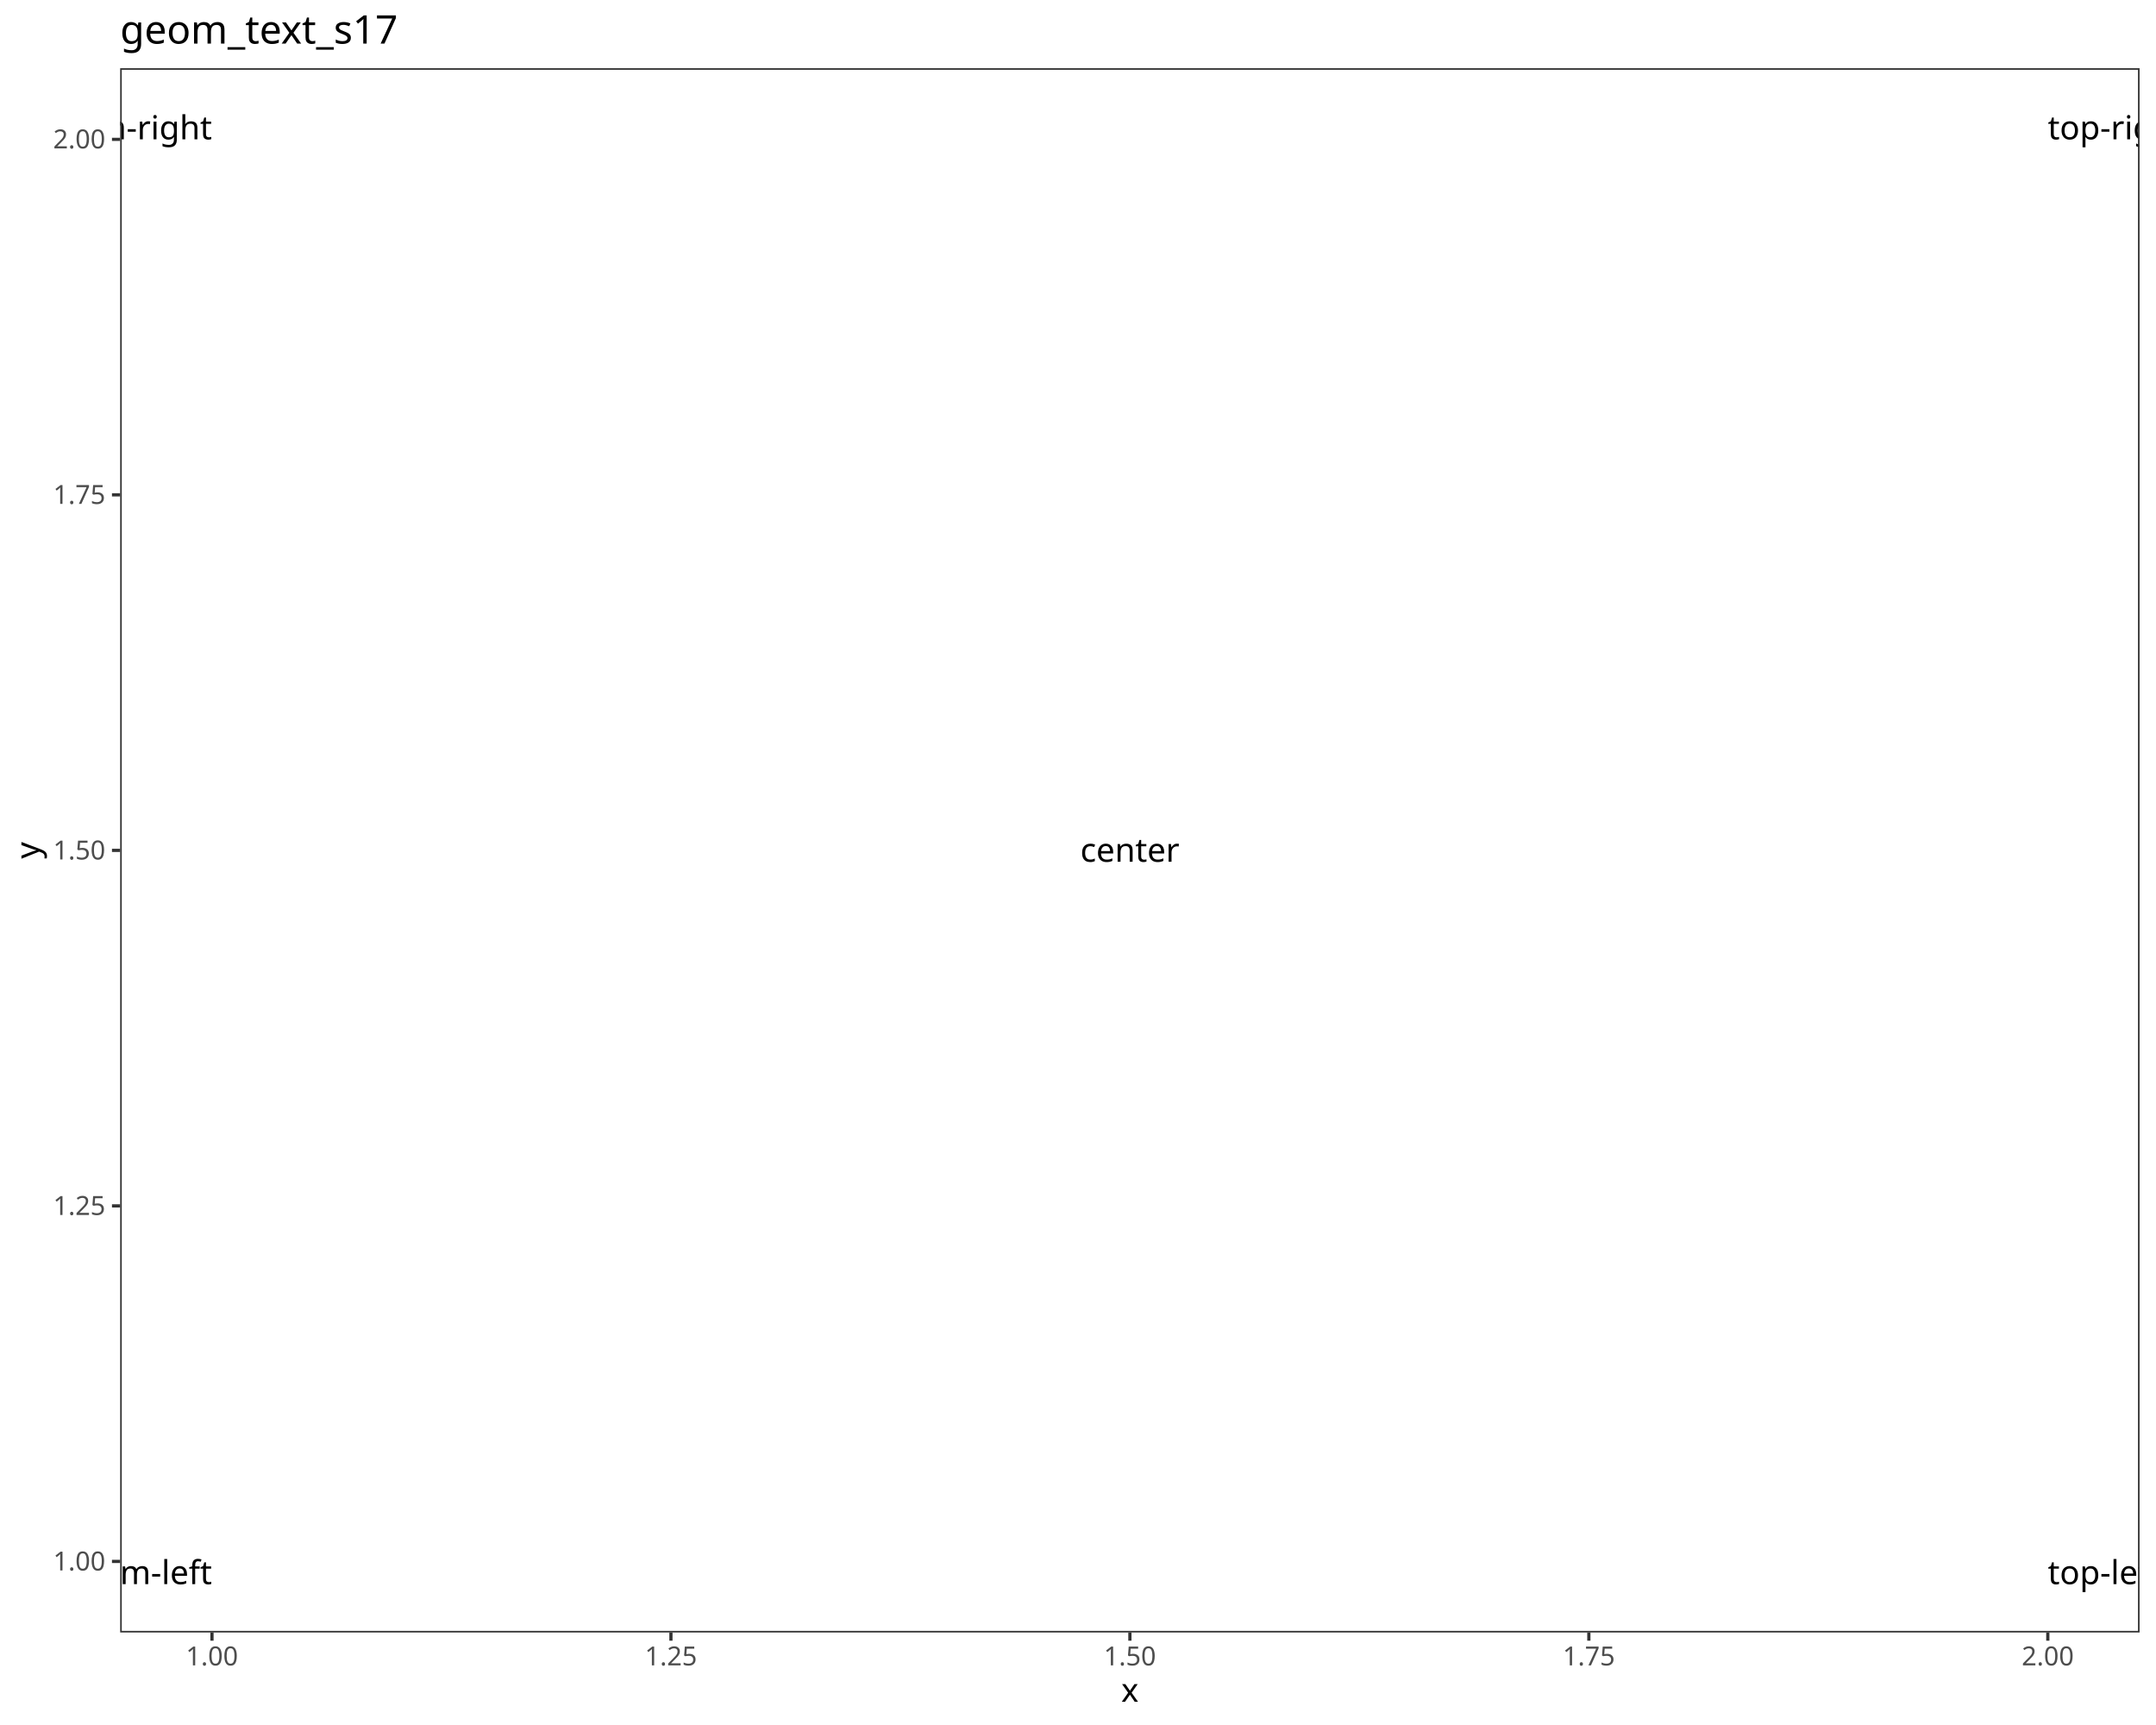
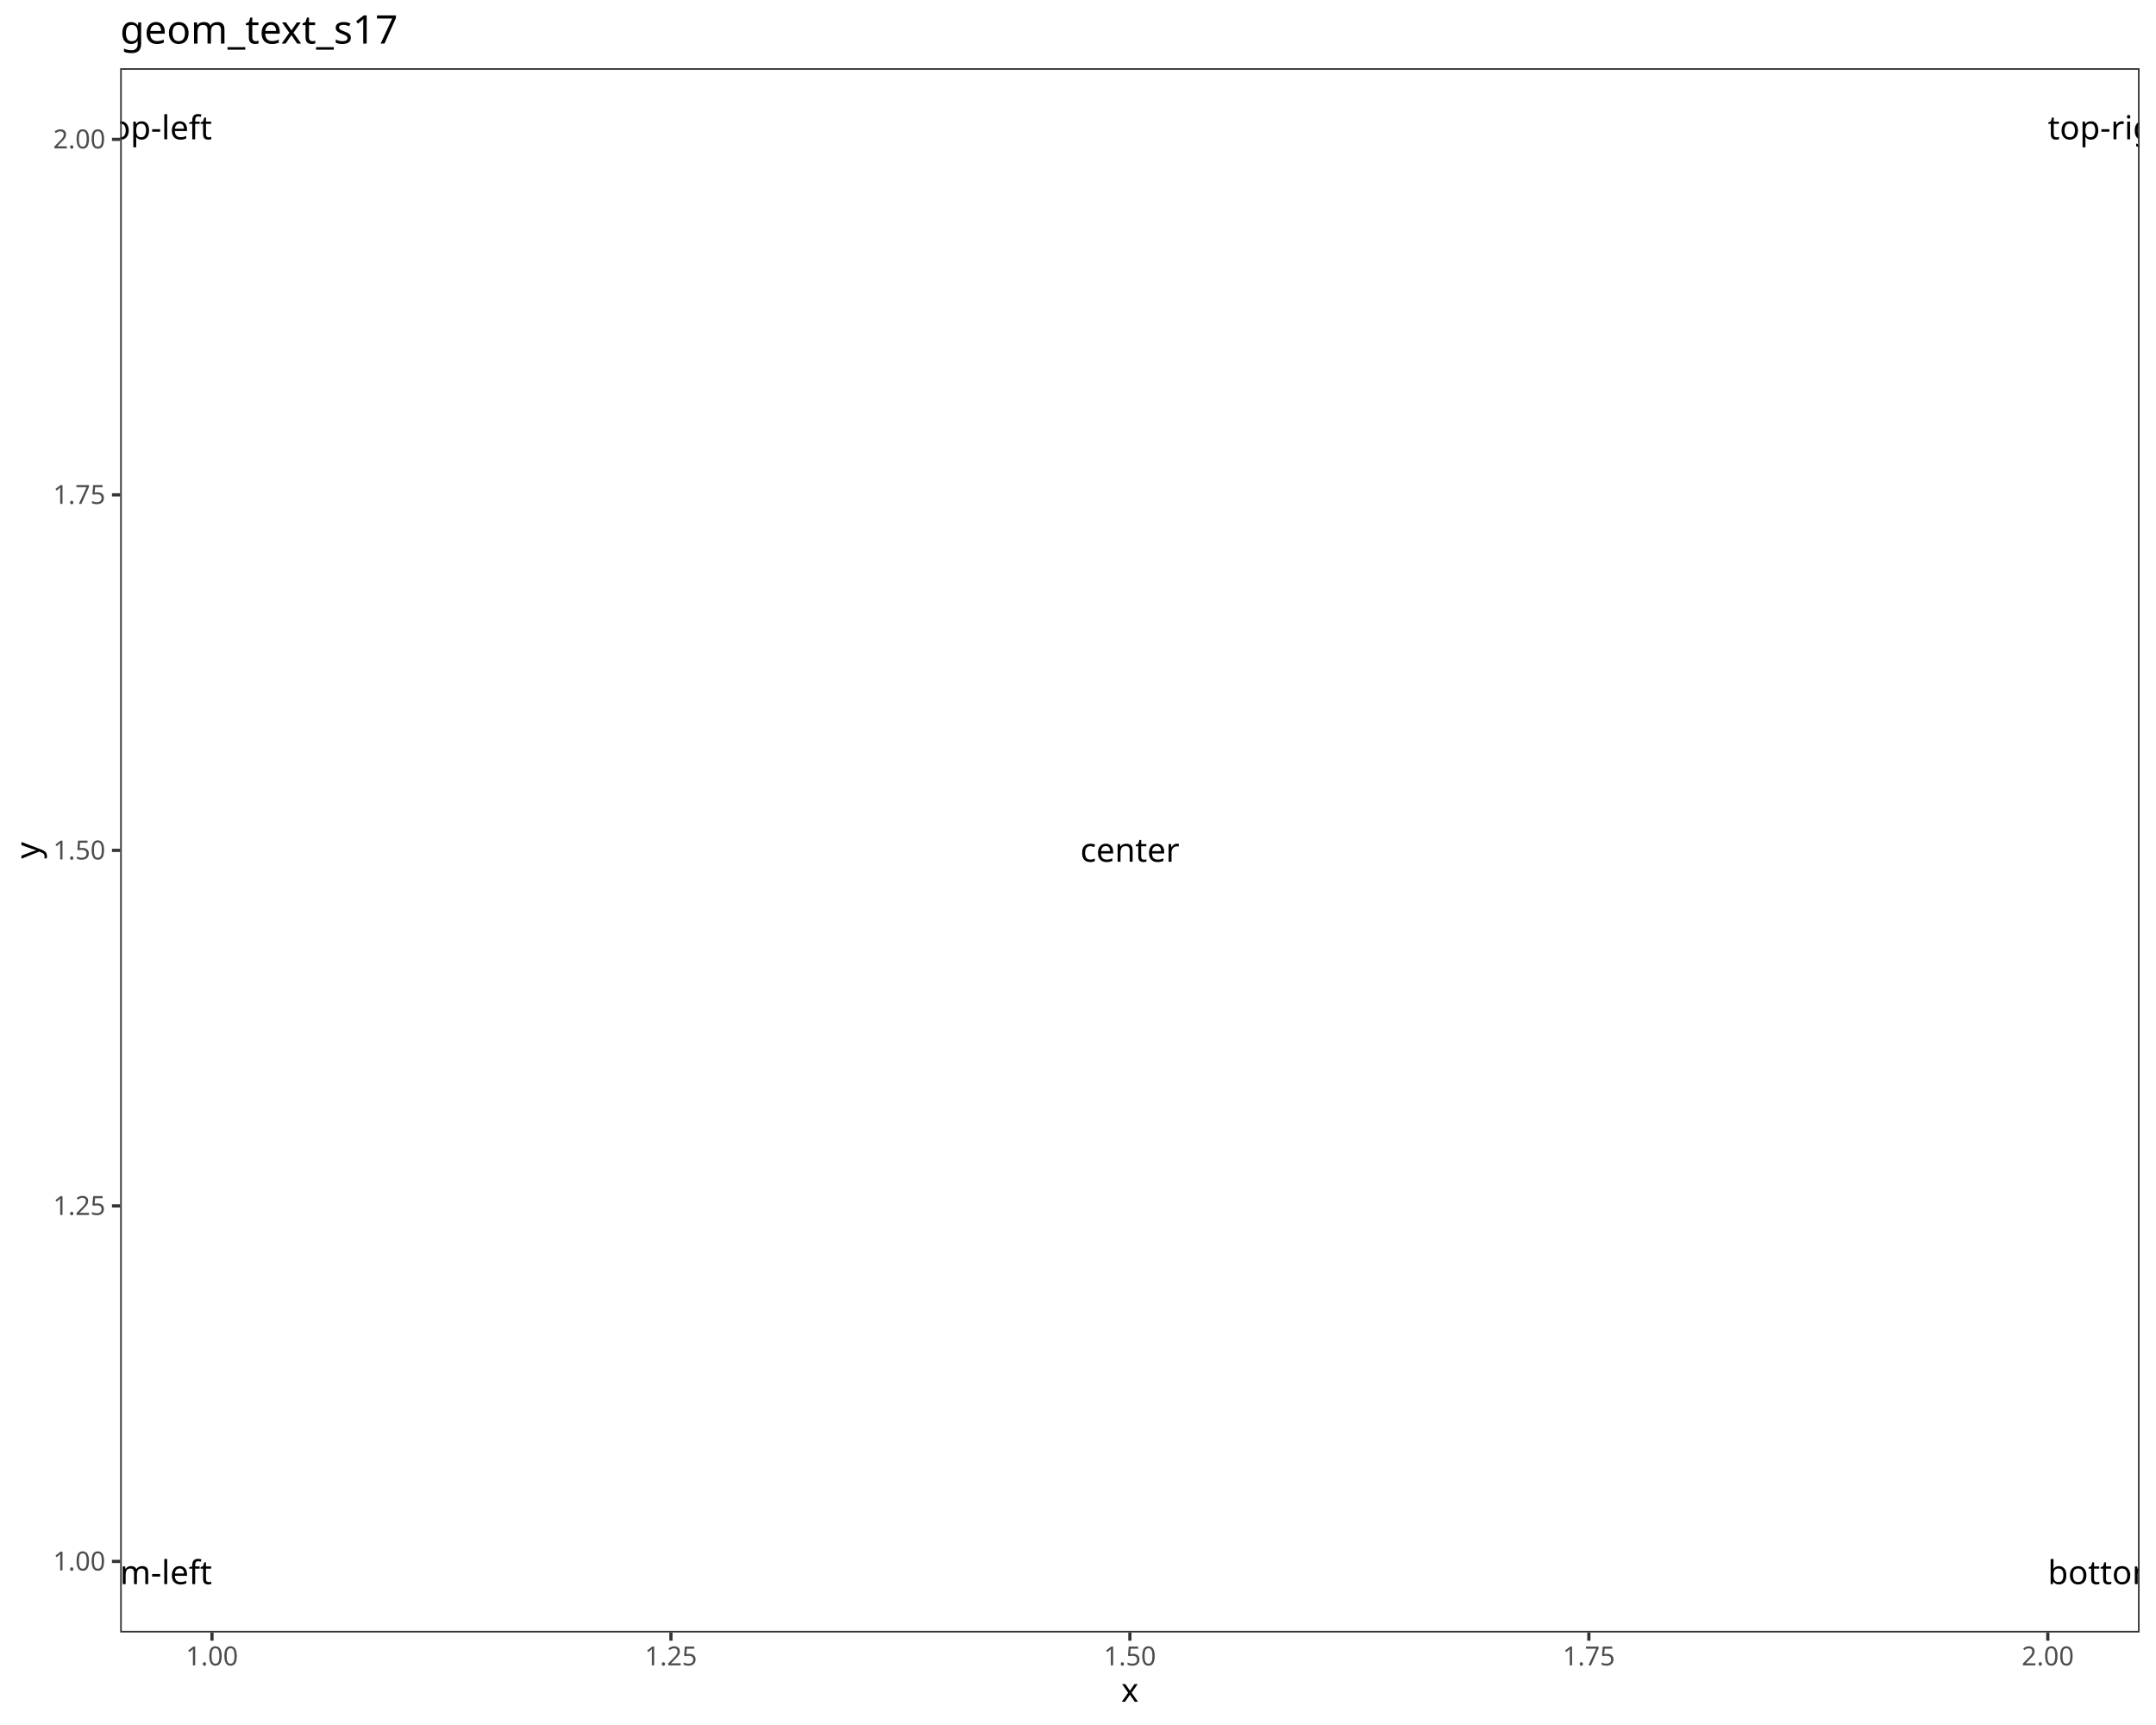
<svg xmlns="http://www.w3.org/2000/svg" class="svglite" data-engine-version="2.0" width="720.00pt" height="576.00pt" viewBox="0 0 720.00 576.00">
  <defs>
    <style type="text/css">
    .svglite line, .svglite polyline, .svglite polygon, .svglite path, .svglite rect, .svglite circle {
      fill: none;
      stroke: #000000;
      stroke-linecap: round;
      stroke-linejoin: round;
      stroke-miterlimit: 10.00;
    }
  </style>
  </defs>
  <rect width="100%" height="100%" style="stroke: none; fill: #FFFFFF;" />
  <defs>
    <clipPath id="cpMC4wMHw3MjAuMDB8MC4wMHw1NzYuMDA=">
      <rect x="0.00" y="0.00" width="720.00" height="576.00" />
    </clipPath>
  </defs>
  <g clip-path="url(#cpMC4wMHw3MjAuMDB8MC4wMHw1NzYuMDA=)">
    <rect x="0.00" y="0.00" width="720.00" height="576.00" style="stroke-width: 1.07; stroke: #FFFFFF; fill: #FFFFFF;" />
  </g>
  <defs>
    <clipPath id="cpNDAuMTN8NzE0LjUyfDIyLjc4fDU0NS4xMQ==">
      <rect x="40.13" y="22.78" width="674.39" height="522.33" />
    </clipPath>
  </defs>
  <g clip-path="url(#cpNDAuMTN8NzE0LjUyfDIyLjc4fDU0NS4xMQ==)">
    <rect x="40.13" y="22.78" width="674.39" height="522.33" style="stroke-width: 1.07; stroke: none; fill: #FFFFFF;" />
    <text x="70.79" y="528.97" text-anchor="end" style="font-size: 11.04px; font-family: sans;" textLength="52.16px" lengthAdjust="spacingAndGlyphs">bottom-left</text>
-     <text x="70.79" y="46.53" text-anchor="end" style="font-size: 11.04px; font-family: sans;" textLength="58.91px" lengthAdjust="spacingAndGlyphs">bottom-right</text>
-     <text x="683.87" y="528.97" style="font-size: 11.04px; font-family: sans;" textLength="33.75px" lengthAdjust="spacingAndGlyphs">top-left</text>
+     <text x="70.79" y="46.53" text-anchor="end" style="font-size: 11.04px; font-family: sans;" textLength="33.75px" lengthAdjust="spacingAndGlyphs">top-left</text>
+     <text x="683.87" y="528.97" style="font-size: 11.04px; font-family: sans;" textLength="58.91px" lengthAdjust="spacingAndGlyphs">bottom-right</text>
    <text x="683.87" y="46.53" style="font-size: 11.04px; font-family: sans;" textLength="40.50px" lengthAdjust="spacingAndGlyphs">top-right</text>
    <text x="377.33" y="287.75" text-anchor="middle" style="font-size: 11.04px; font-family: sans;" textLength="30.69px" lengthAdjust="spacingAndGlyphs">center</text>
    <rect x="40.13" y="22.78" width="674.39" height="522.33" style="stroke-width: 1.07; stroke: #333333;" />
  </g>
  <g clip-path="url(#cpMC4wMHw3MjAuMDB8MC4wMHw1NzYuMDA=)">
    <text x="35.20" y="524.40" text-anchor="end" style="font-size: 8.80px; fill: #4D4D4D; font-family: sans;" textLength="17.13px" lengthAdjust="spacingAndGlyphs">1.00</text>
    <text x="35.20" y="405.69" text-anchor="end" style="font-size: 8.80px; fill: #4D4D4D; font-family: sans;" textLength="17.13px" lengthAdjust="spacingAndGlyphs">1.25</text>
    <text x="35.20" y="286.98" text-anchor="end" style="font-size: 8.80px; fill: #4D4D4D; font-family: sans;" textLength="17.13px" lengthAdjust="spacingAndGlyphs">1.50</text>
    <text x="35.20" y="168.26" text-anchor="end" style="font-size: 8.80px; fill: #4D4D4D; font-family: sans;" textLength="17.13px" lengthAdjust="spacingAndGlyphs">1.75</text>
    <text x="35.20" y="49.55" text-anchor="end" style="font-size: 8.80px; fill: #4D4D4D; font-family: sans;" textLength="17.13px" lengthAdjust="spacingAndGlyphs">2.00</text>
    <polyline points="37.39,521.37 40.13,521.37 " style="stroke-width: 1.07; stroke: #333333; stroke-linecap: butt;" />
    <polyline points="37.39,402.66 40.13,402.66 " style="stroke-width: 1.07; stroke: #333333; stroke-linecap: butt;" />
    <polyline points="37.39,283.95 40.13,283.95 " style="stroke-width: 1.07; stroke: #333333; stroke-linecap: butt;" />
    <polyline points="37.39,165.24 40.13,165.24 " style="stroke-width: 1.07; stroke: #333333; stroke-linecap: butt;" />
    <polyline points="37.39,46.53 40.13,46.53 " style="stroke-width: 1.07; stroke: #333333; stroke-linecap: butt;" />
    <polyline points="70.79,547.85 70.79,545.11 " style="stroke-width: 1.07; stroke: #333333; stroke-linecap: butt;" />
    <polyline points="224.06,547.85 224.06,545.11 " style="stroke-width: 1.07; stroke: #333333; stroke-linecap: butt;" />
    <polyline points="377.33,547.85 377.33,545.11 " style="stroke-width: 1.07; stroke: #333333; stroke-linecap: butt;" />
    <polyline points="530.60,547.85 530.60,545.11 " style="stroke-width: 1.07; stroke: #333333; stroke-linecap: butt;" />
    <polyline points="683.87,547.85 683.87,545.11 " style="stroke-width: 1.07; stroke: #333333; stroke-linecap: butt;" />
    <text x="70.79" y="556.10" text-anchor="middle" style="font-size: 8.80px; fill: #4D4D4D; font-family: sans;" textLength="17.13px" lengthAdjust="spacingAndGlyphs">1.00</text>
    <text x="224.06" y="556.10" text-anchor="middle" style="font-size: 8.80px; fill: #4D4D4D; font-family: sans;" textLength="17.13px" lengthAdjust="spacingAndGlyphs">1.25</text>
    <text x="377.33" y="556.10" text-anchor="middle" style="font-size: 8.80px; fill: #4D4D4D; font-family: sans;" textLength="17.13px" lengthAdjust="spacingAndGlyphs">1.50</text>
    <text x="530.60" y="556.10" text-anchor="middle" style="font-size: 8.80px; fill: #4D4D4D; font-family: sans;" textLength="17.13px" lengthAdjust="spacingAndGlyphs">1.75</text>
    <text x="683.87" y="556.10" text-anchor="middle" style="font-size: 8.80px; fill: #4D4D4D; font-family: sans;" textLength="17.13px" lengthAdjust="spacingAndGlyphs">2.00</text>
    <text x="377.33" y="568.24" text-anchor="middle" style="font-size: 11.00px; font-family: sans;" textLength="5.50px" lengthAdjust="spacingAndGlyphs">x</text>
    <text transform="translate(13.05,283.95) rotate(-90)" text-anchor="middle" style="font-size: 11.00px; font-family: sans;" textLength="5.50px" lengthAdjust="spacingAndGlyphs">y</text>
    <text x="40.13" y="14.56" style="font-size: 13.20px; font-family: sans;" textLength="90.28px" lengthAdjust="spacingAndGlyphs">geom_text_s17</text>
  </g>
</svg>
